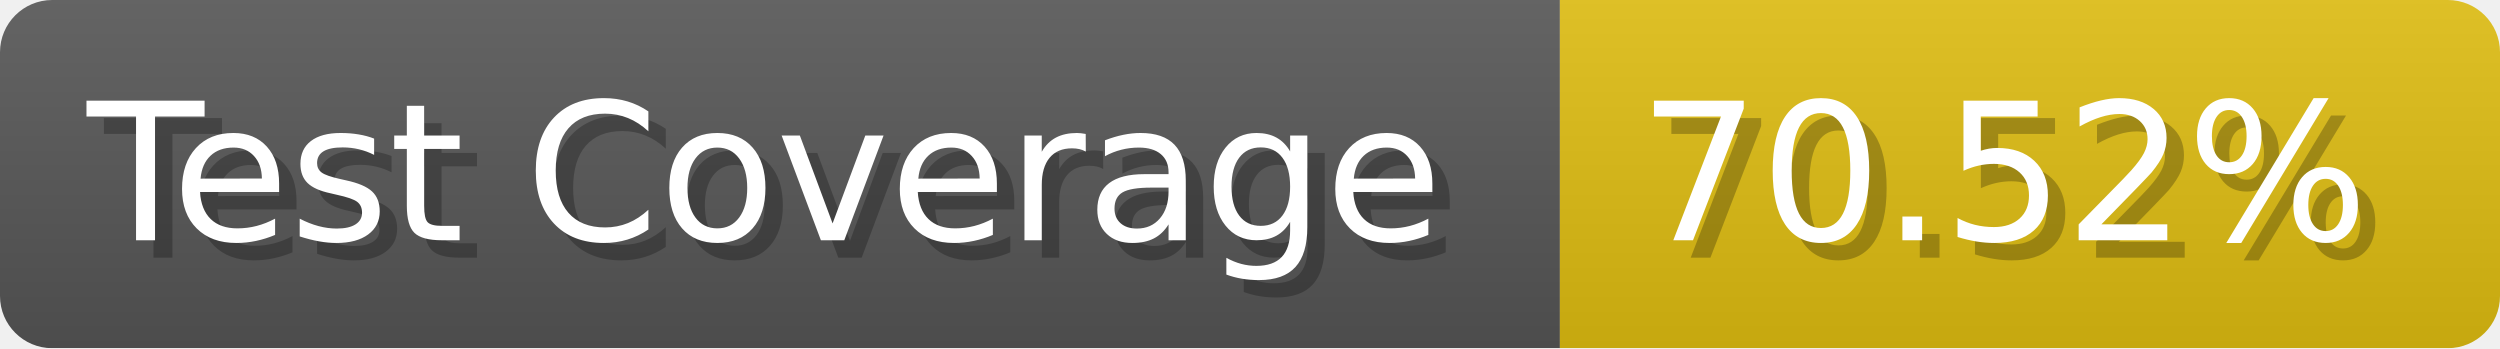
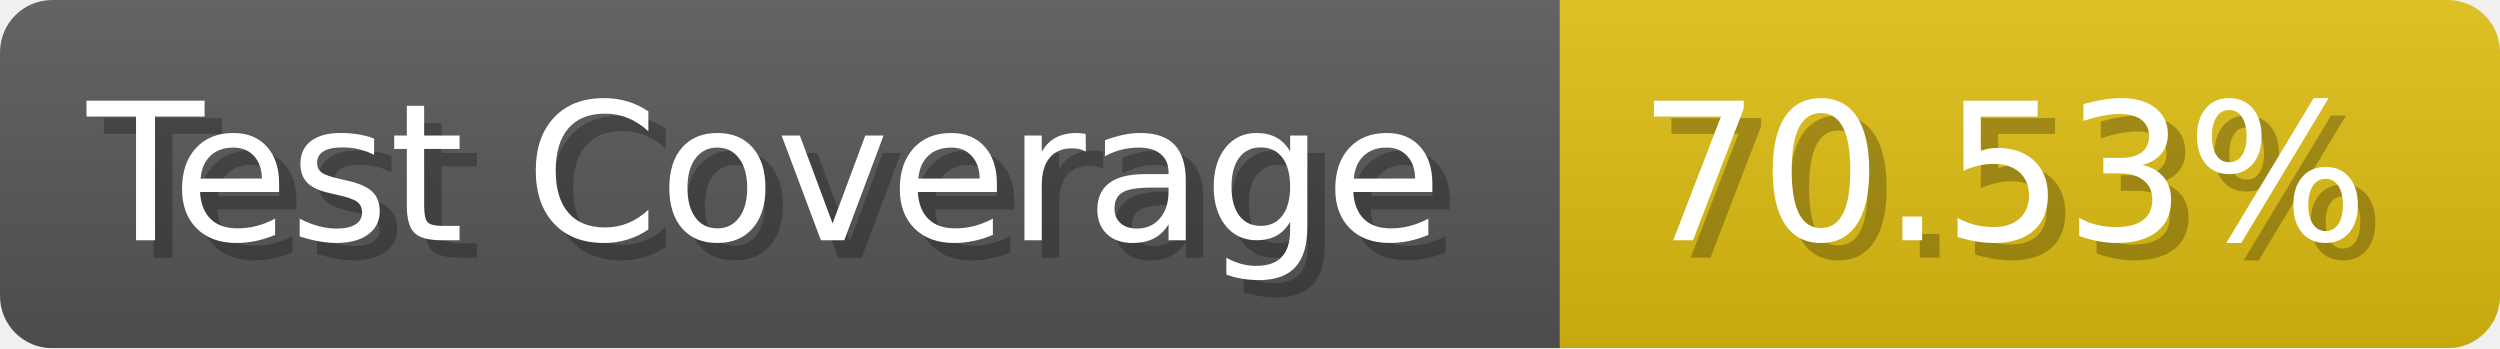
- <svg xmlns="http://www.w3.org/2000/svg" width="143.6" height="20" viewBox="0 0 1436 200" role="img" aria-label="Test Coverage: 70.52%">
+ <svg xmlns="http://www.w3.org/2000/svg" width="143.6" height="20" viewBox="0 0 1436 200" role="img" aria-label="Test Coverage: 70.53%">
  <linearGradient id="a" x2="0" y2="100%">
    <stop offset="0" stop-opacity=".1" stop-color="#EEE" />
    <stop offset="1" stop-opacity=".1" />
  </linearGradient>
  <mask id="m">
    <rect width="1436" height="200" rx="30" fill="#FFF" />
  </mask>
  <g mask="url(#m)">
    <rect width="896" height="200" fill="#555" />
    <rect width="540" height="200" fill="#DB1" x="896" />
    <rect width="1436" height="200" fill="url(#a)" />
  </g>
  <g aria-hidden="true" fill="#fff" text-anchor="start" font-family="Verdana,DejaVu Sans,sans-serif" font-size="110">
    <text x="60" y="148" textLength="796" fill="#000" opacity="0.25">Test Coverage</text>
    <text x="50" y="138" textLength="796">Test Coverage</text>
-     <text x="951" y="148" textLength="440" fill="#000" opacity="0.25">70.52%</text>
-     <text x="941" y="138" textLength="440">70.52%</text>
+     <text x="951" y="148" textLength="440" fill="#000" opacity="0.25">70.53%</text>
+     <text x="941" y="138" textLength="440">70.53%</text>
  </g>
</svg>
